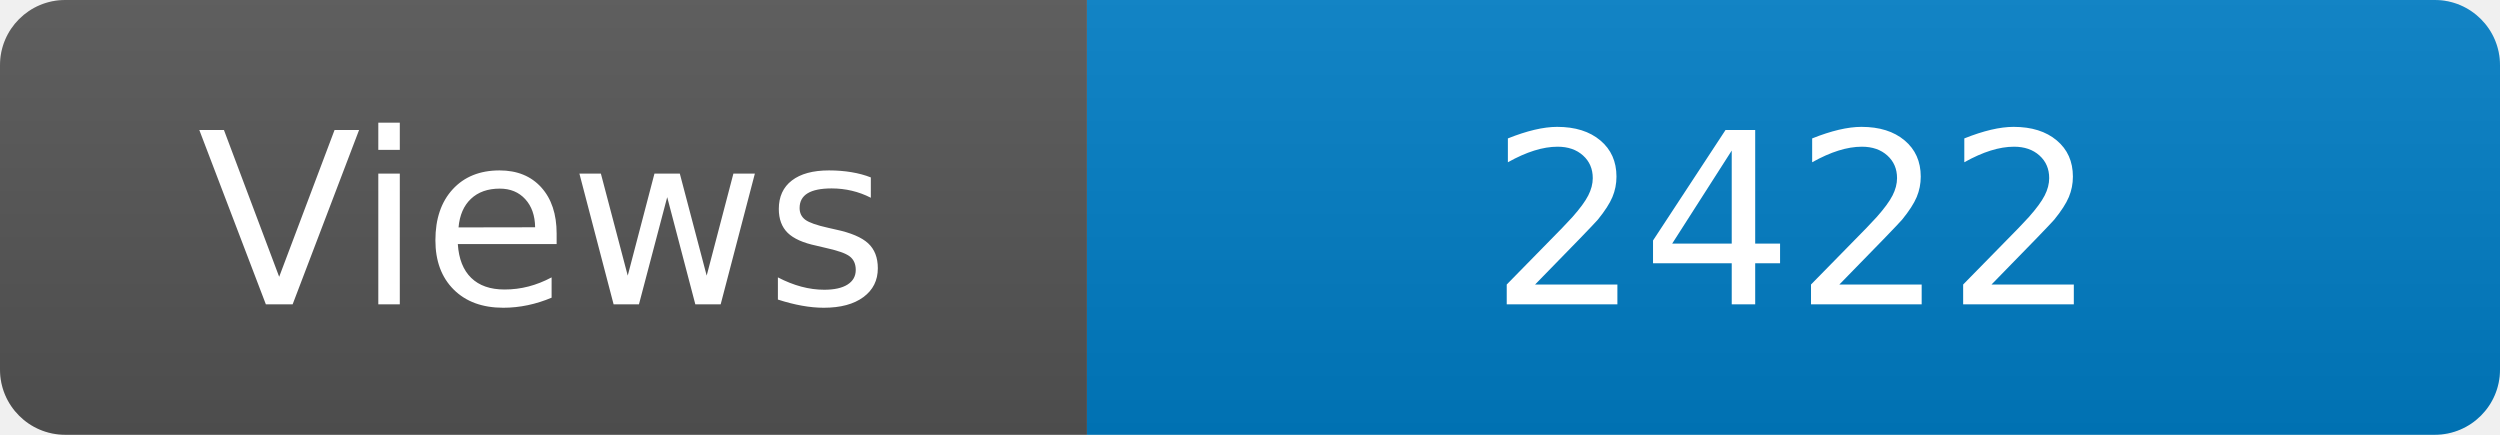
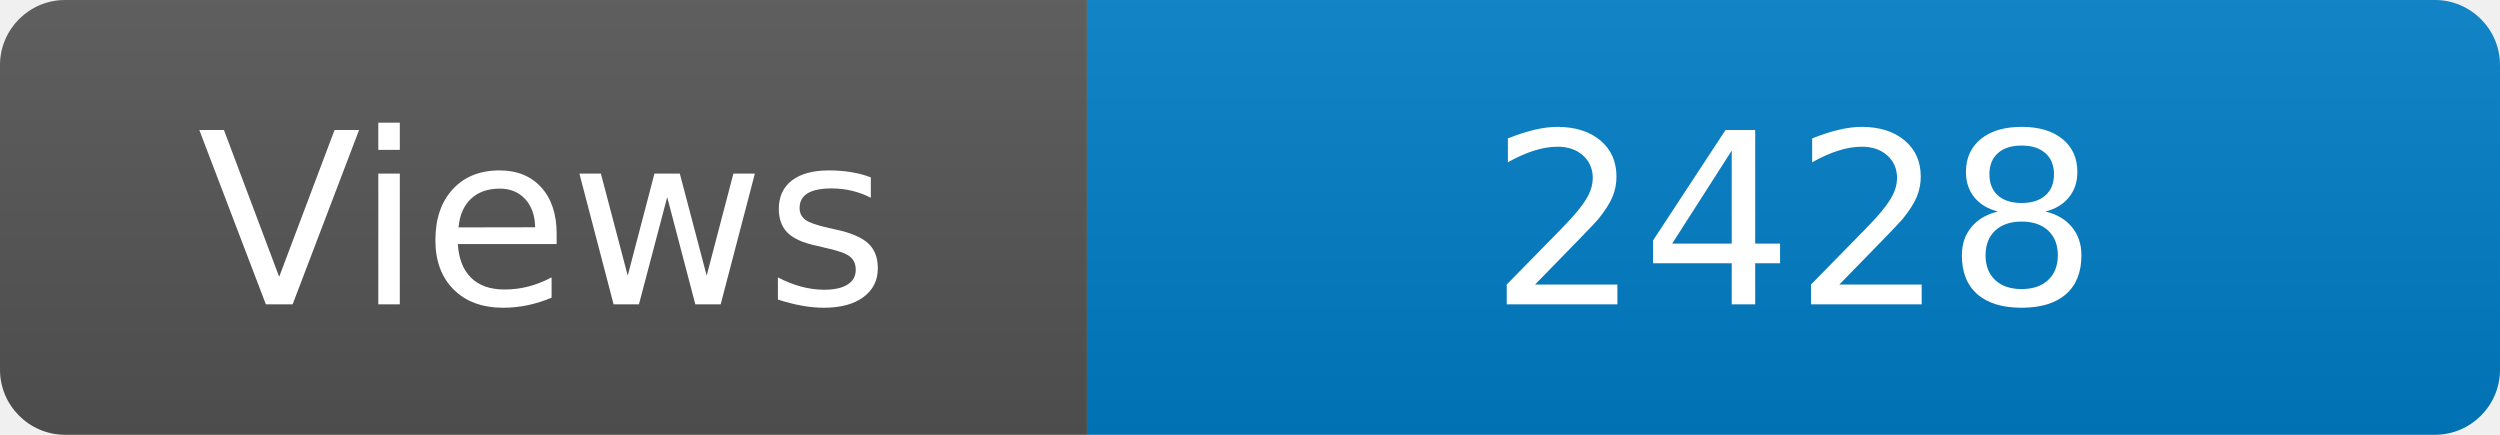
<svg xmlns="http://www.w3.org/2000/svg" width="115" height="20" role="img" aria-label="Maintained?: yes">
  <linearGradient id="s" x2="0" y2="100%">
    <stop offset="0" stop-color="#bbb" stop-opacity=".1" />
    <stop offset="1" stop-opacity=".1" />
  </linearGradient>
  <clipPath id="r">
    <rect width="115" height="20" rx="3" fill="#fff" />
  </clipPath>
  <g clip-path="url(#r)">
    <rect width="50" height="20" fill="#555" />
    <rect x="50" width="160" height="20" fill="#007ec6" />
    <rect width="115" height="20" fill="url(#s)" />
  </g>
  <g fill="#fff" text-anchor="middle" font-family="Verdana,Geneva,DejaVu Sans,sans-serif" font-size="110">
    <text x="250" y="140" transform="scale(.1)" fill="#fff">Views</text>
-     <text x="825" y="140" transform="scale(.1)" fill="#fff">2422</text>
+     <text x="825" y="140" transform="scale(.1)" fill="#fff">2428</text>
  </g>
</svg>
